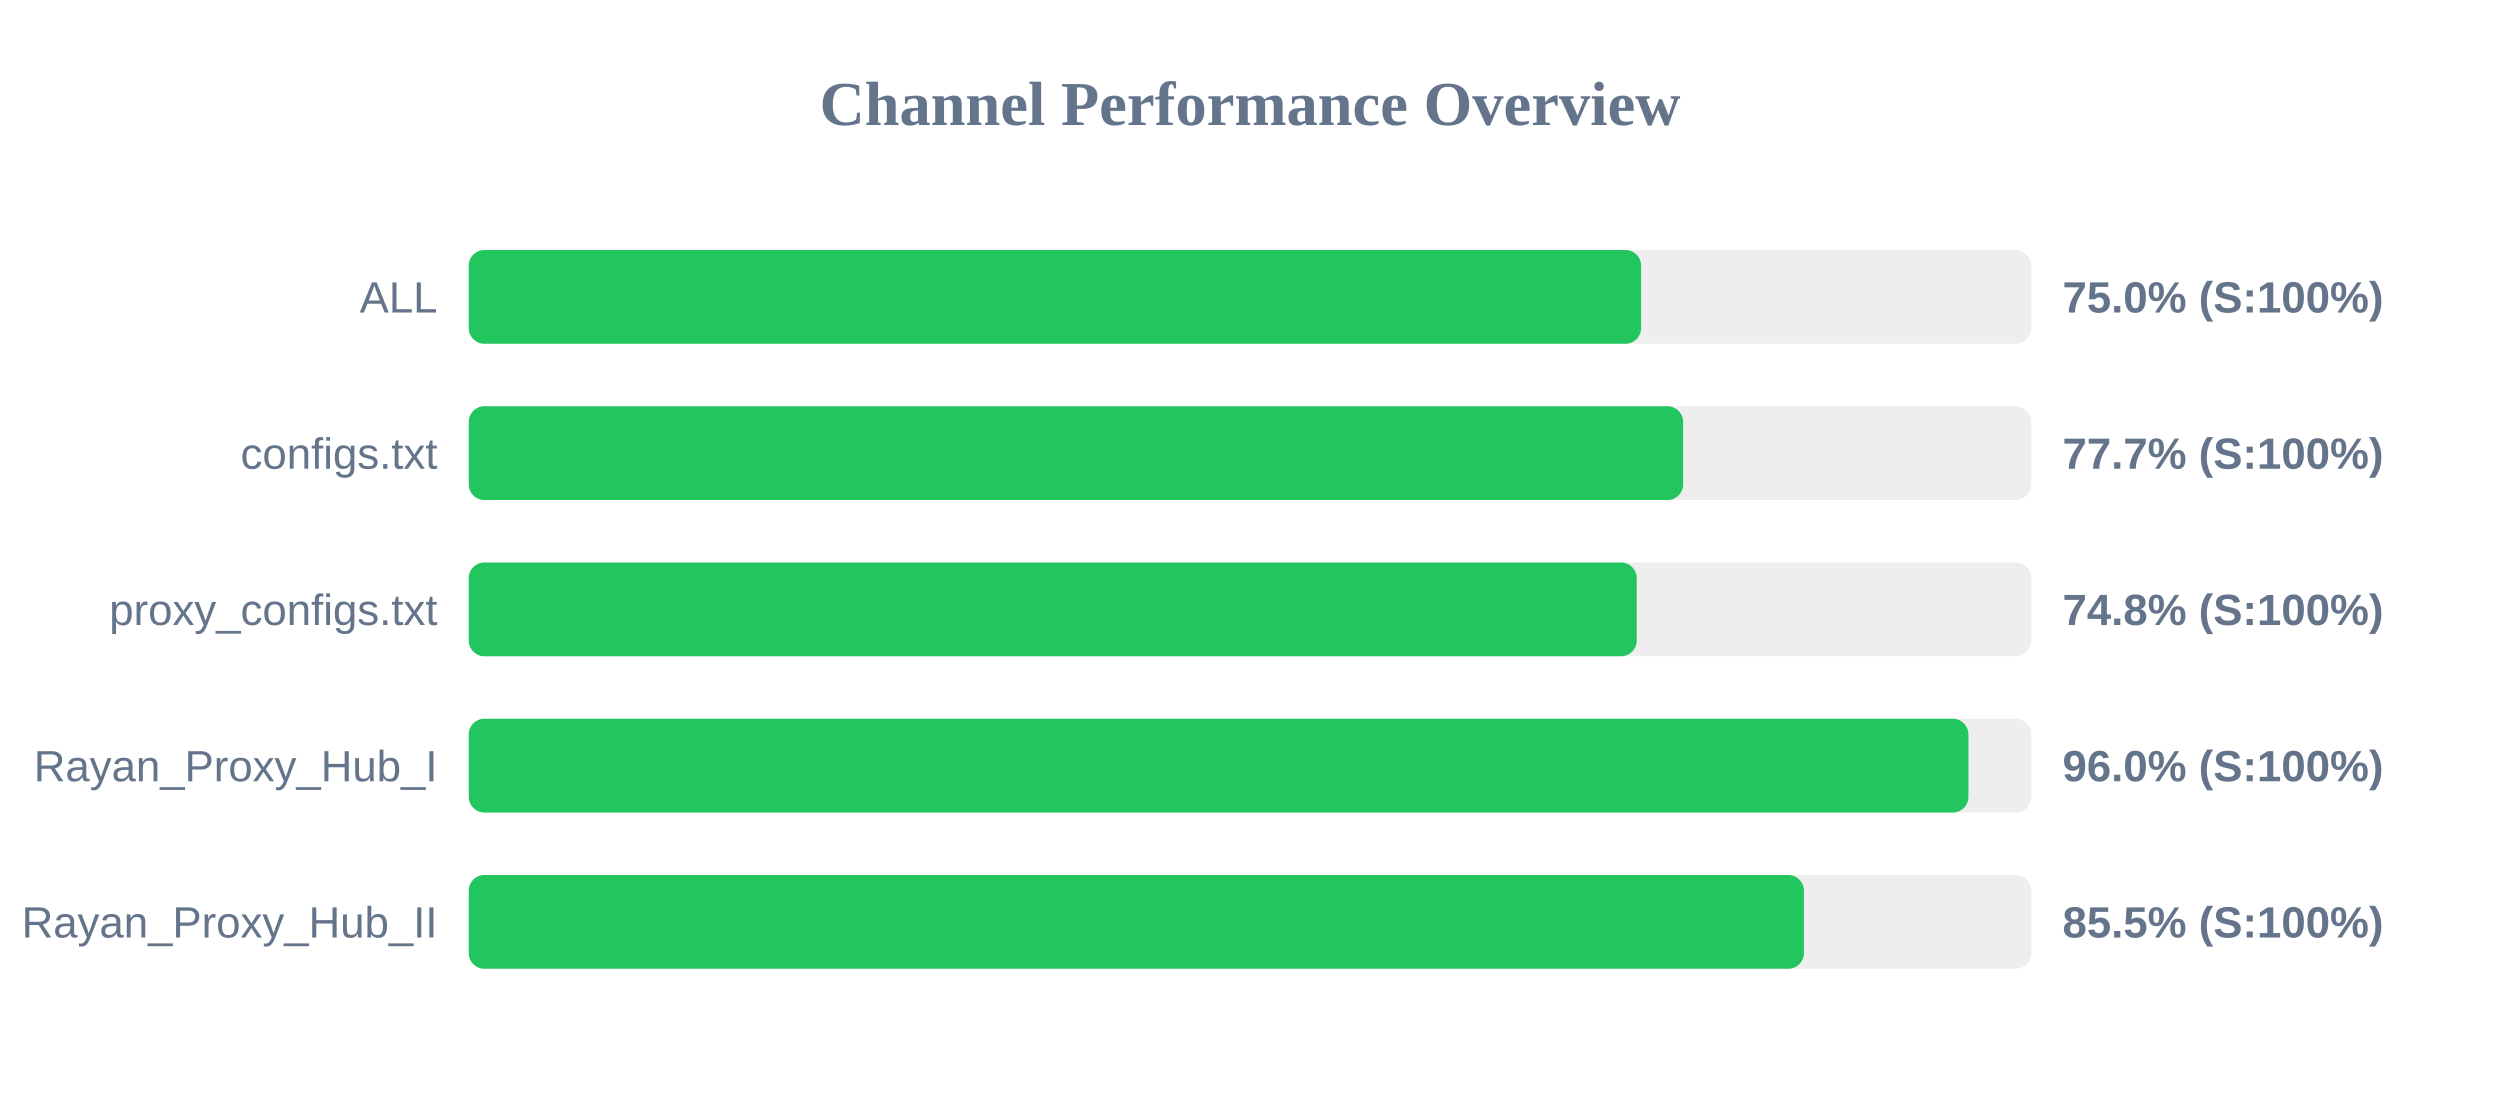
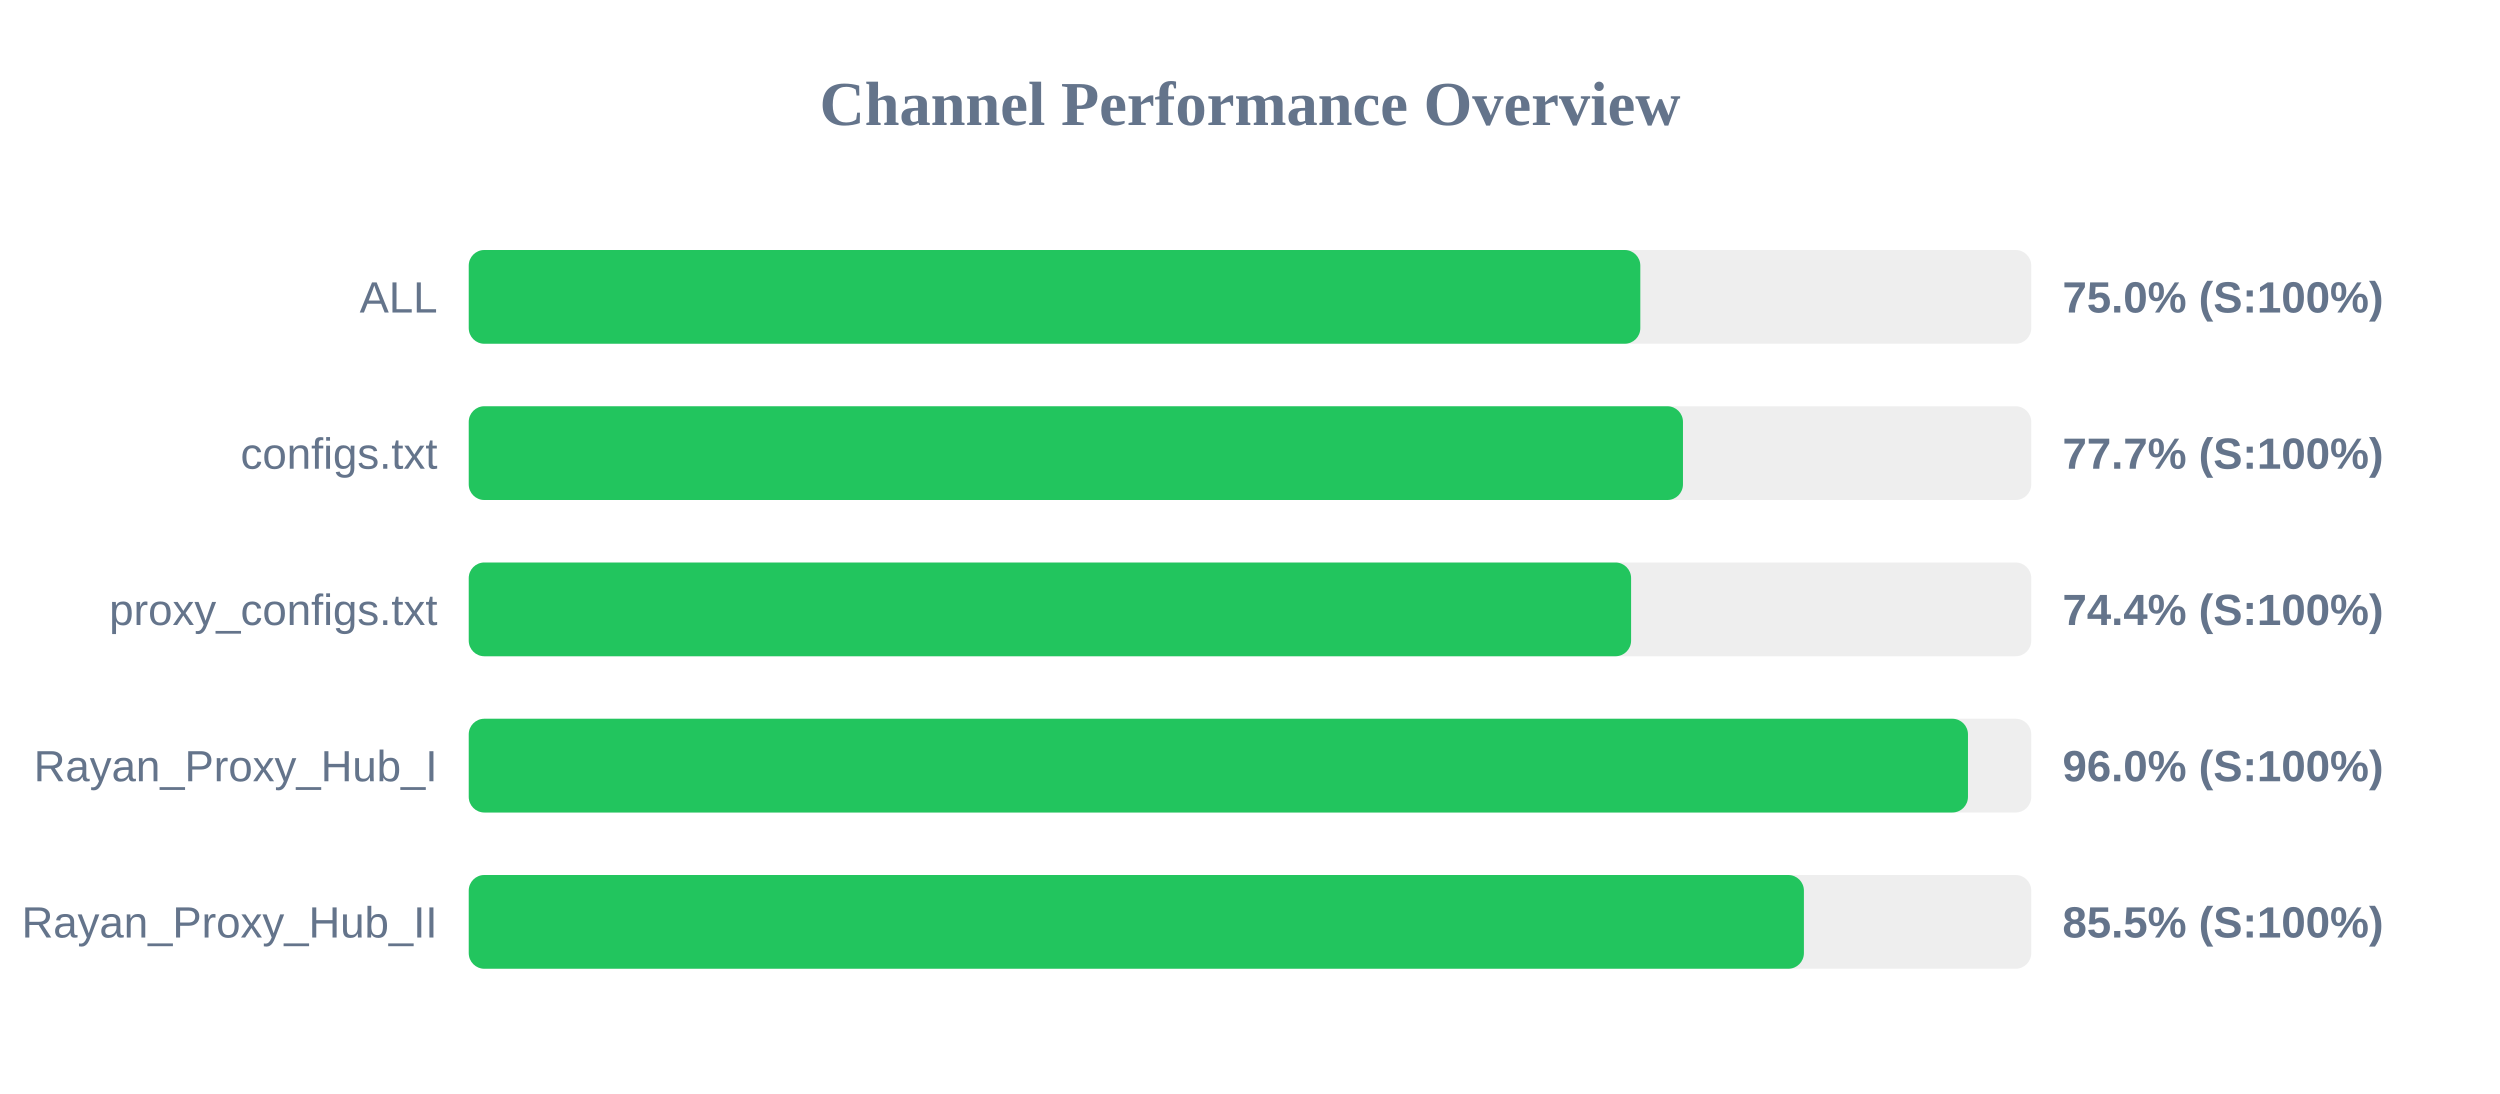
<svg xmlns="http://www.w3.org/2000/svg" width="800" height="350" version="1.1">
  <style>
        .row { font: 14px Arial; fill: #64748b; }
        .score { font: bold 14px Arial; fill: #64748b; }
    </style>
  <text x="400" y="40" text-anchor="middle" font-size="20px" font-weight="bold" fill="#64748b">Channel Performance Overview</text>
  <rect x="150" y="80" width="500" height="30" fill="#eee" rx="5" />
-   <rect x="150" y="80" width="375.15" height="30" fill="#22c55e" rx="5" />
+   <rect x="150" y="80" width="374.9" height="30" fill="#22c55e" rx="5" />
  <text x="140" y="100" text-anchor="end" class="row">ALL</text>
  <text x="660" y="100" text-anchor="start" class="score">75.0% (S:100%)</text>
  <rect x="150" y="130" width="500" height="30" fill="#eee" rx="5" />
-   <rect x="150" y="130" width="388.6" height="30" fill="#22c55e" rx="5" />
+   <rect x="150" y="130" width="388.55" height="30" fill="#22c55e" rx="5" />
  <text x="140" y="150" text-anchor="end" class="row">configs.txt</text>
  <text x="660" y="150" text-anchor="start" class="score">77.7% (S:100%)</text>
  <rect x="150" y="180" width="500" height="30" fill="#eee" rx="5" />
-   <rect x="150" y="180" width="373.75" height="30" fill="#22c55e" rx="5" />
+   <rect x="150" y="180" width="371.95" height="30" fill="#22c55e" rx="5" />
  <text x="140" y="200" text-anchor="end" class="row">proxy_configs.txt</text>
-   <text x="660" y="200" text-anchor="start" class="score">74.8% (S:100%)</text>
+   <text x="660" y="200" text-anchor="start" class="score">74.4% (S:100%)</text>
  <rect x="150" y="230" width="500" height="30" fill="#eee" rx="5" />
-   <rect x="150" y="230" width="479.9" height="30" fill="#22c55e" rx="5" />
+   <rect x="150" y="230" width="479.75" height="30" fill="#22c55e" rx="5" />
  <text x="140" y="250" text-anchor="end" class="row">Rayan_Proxy_Hub_I</text>
  <text x="660" y="250" text-anchor="start" class="score">96.0% (S:100%)</text>
  <rect x="150" y="280" width="500" height="30" fill="#eee" rx="5" />
  <rect x="150" y="280" width="427.25" height="30" fill="#22c55e" rx="5" />
  <text x="140" y="300" text-anchor="end" class="row">Rayan_Proxy_Hub_II</text>
  <text x="660" y="300" text-anchor="start" class="score">85.5% (S:100%)</text>
</svg>
